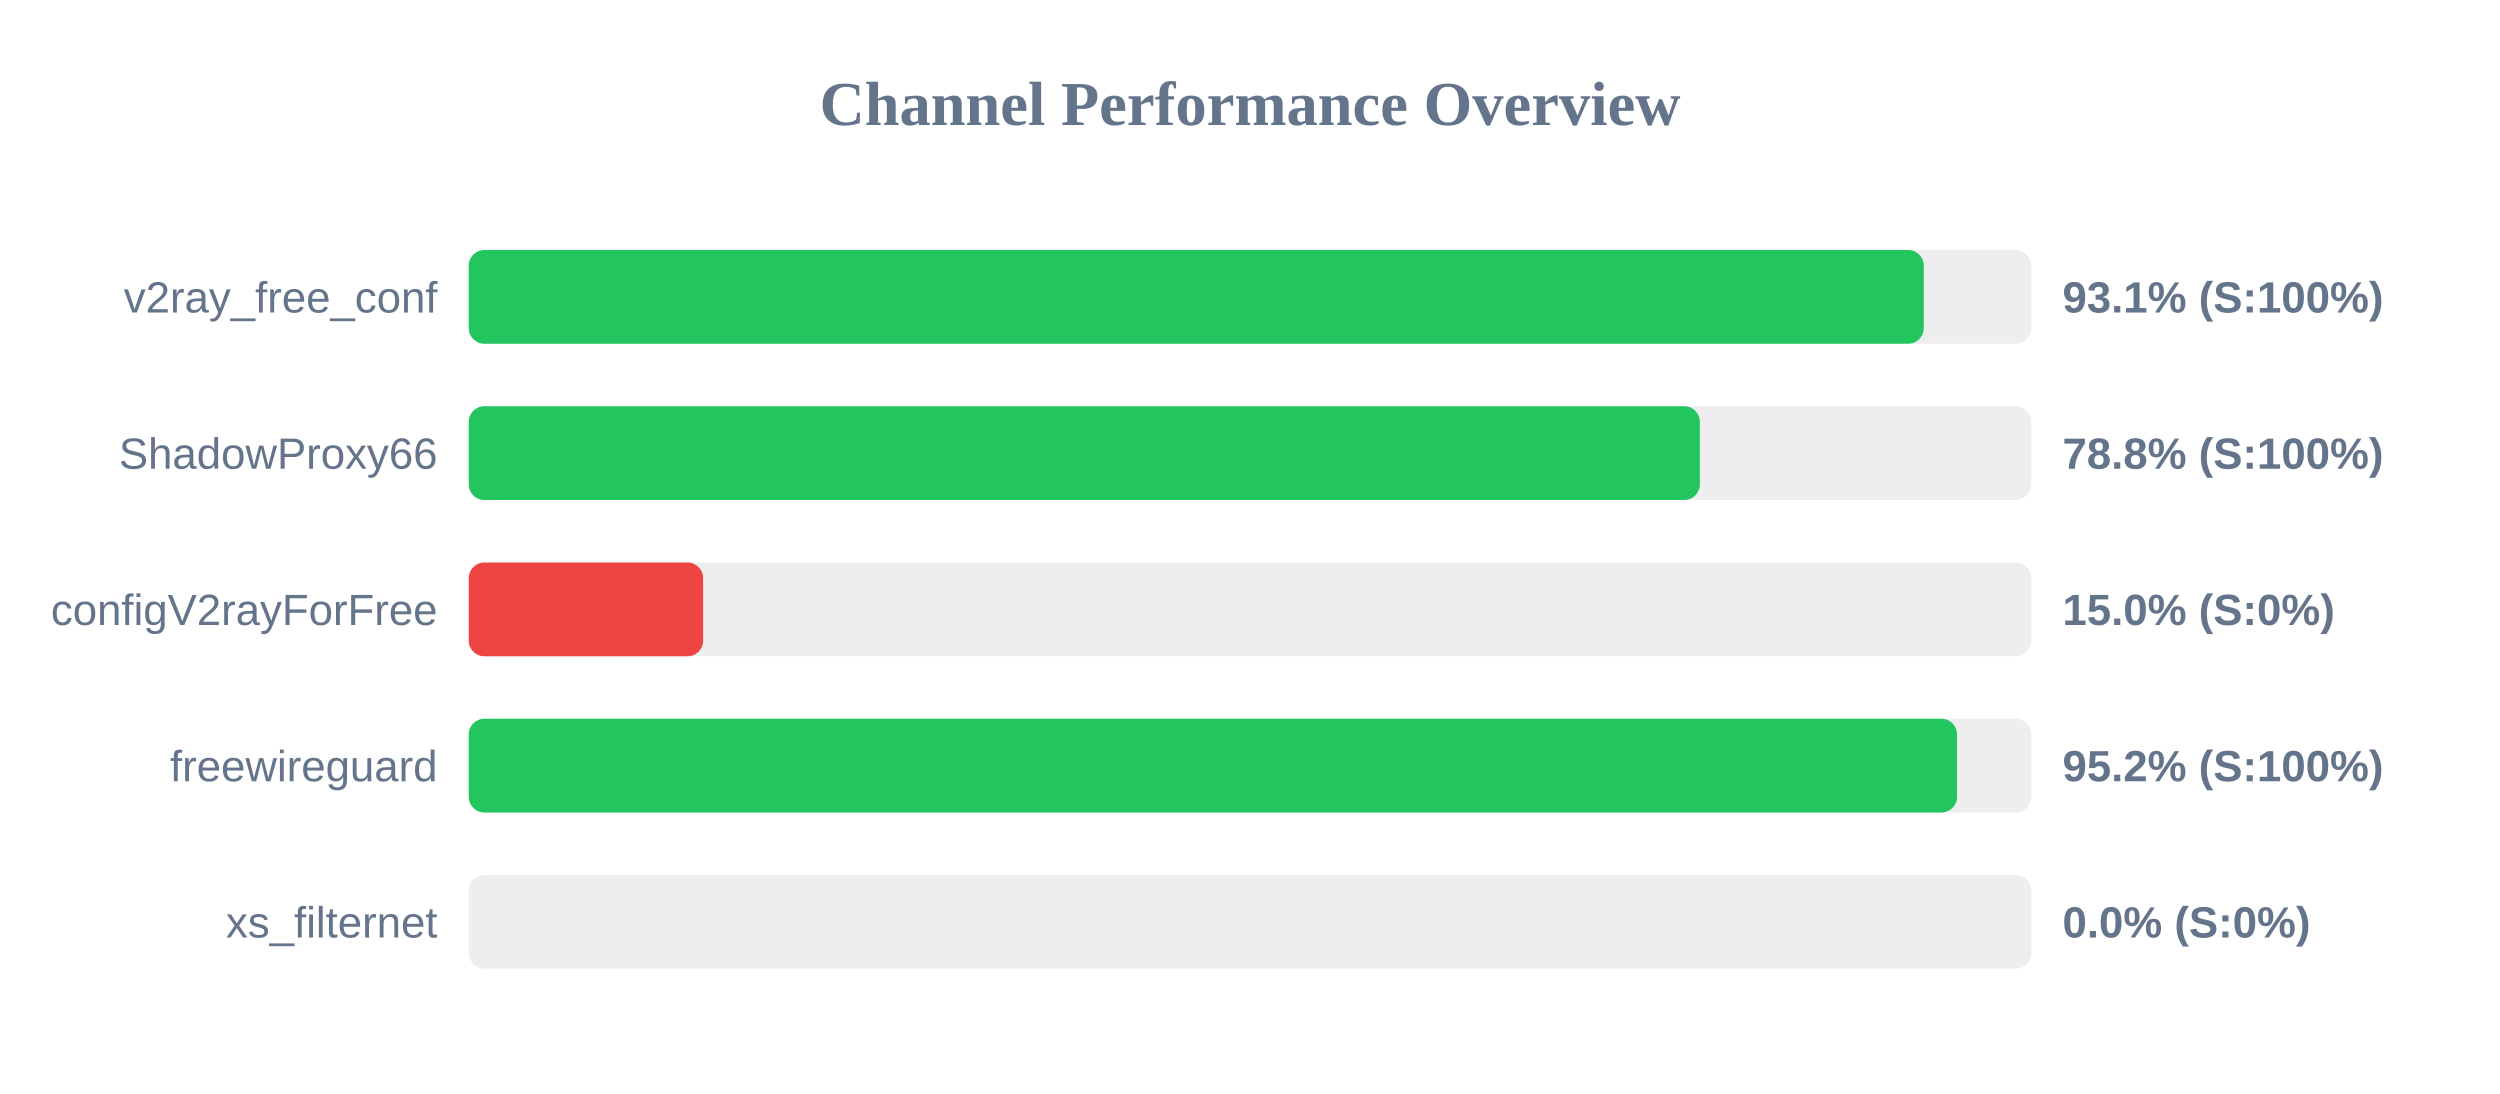
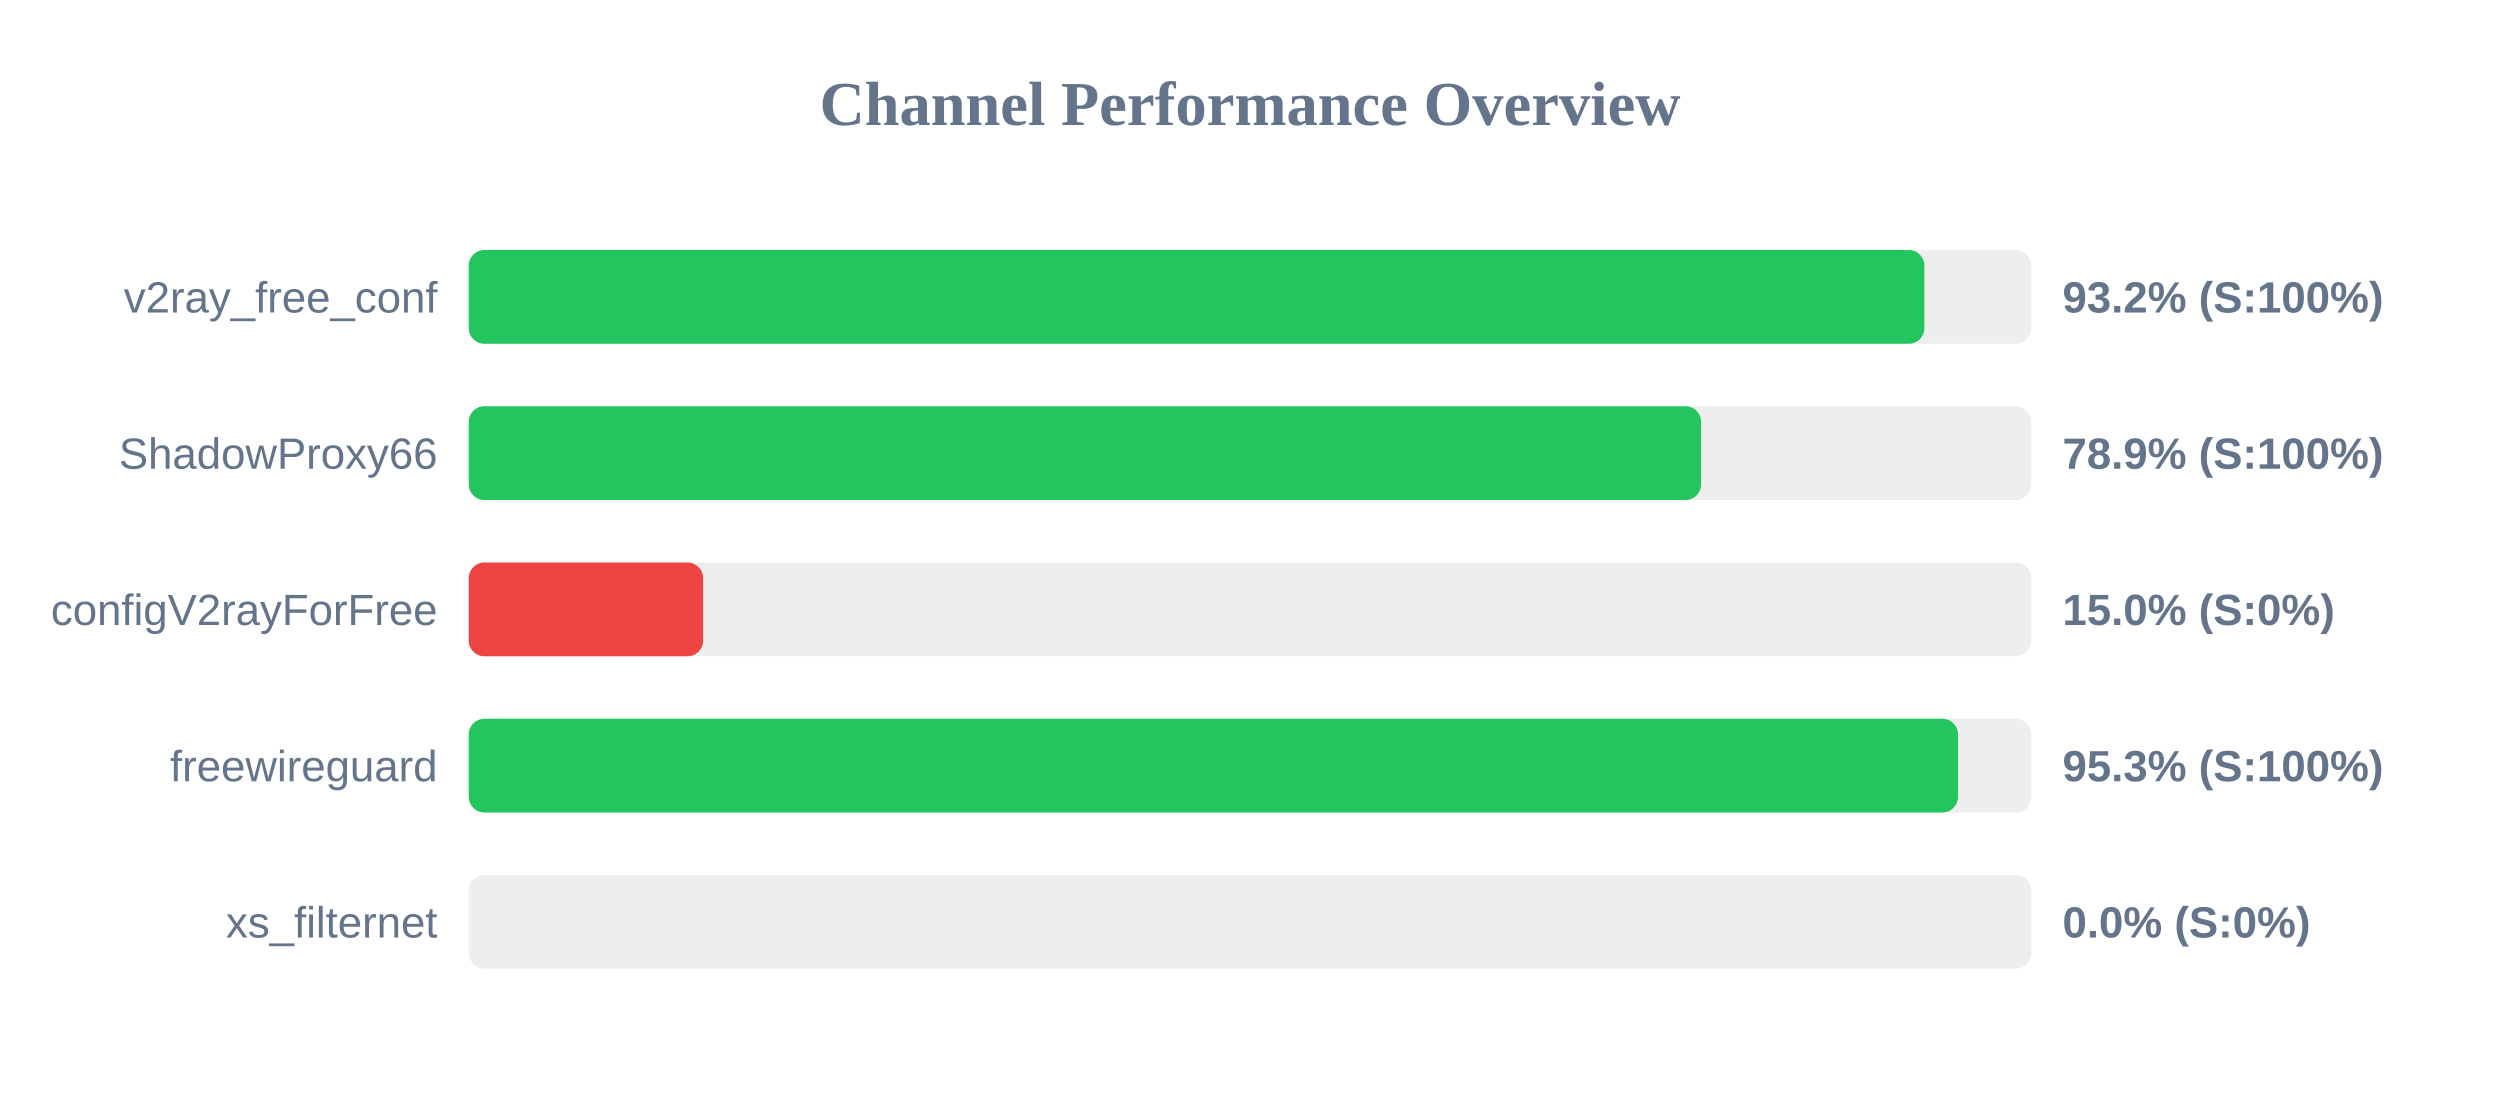
<svg xmlns="http://www.w3.org/2000/svg" width="800" height="350" version="1.1">
  <style>
        .row { font: 14px Arial; fill: #64748b; }
        .score { font: bold 14px Arial; fill: #64748b; }
    </style>
  <text x="400" y="40" text-anchor="middle" font-size="20px" font-weight="bold" fill="#64748b">Channel Performance Overview</text>
  <rect x="150" y="80" width="500" height="30" fill="#eee" rx="5" />
-   <rect x="150" y="80" width="465.6" height="30" fill="#22c55e" rx="5" />
+   <rect x="150" y="80" width="465.8" height="30" fill="#22c55e" rx="5" />
  <text x="140" y="100" text-anchor="end" class="row">v2ray_free_conf</text>
-   <text x="660" y="100" text-anchor="start" class="score">93.1% (S:100%)</text>
+   <text x="660" y="100" text-anchor="start" class="score">93.2% (S:100%)</text>
  <rect x="150" y="130" width="500" height="30" fill="#eee" rx="5" />
-   <rect x="150" y="130" width="393.95" height="30" fill="#22c55e" rx="5" />
+   <rect x="150" y="130" width="394.35" height="30" fill="#22c55e" rx="5" />
  <text x="140" y="150" text-anchor="end" class="row">ShadowProxy66</text>
-   <text x="660" y="150" text-anchor="start" class="score">78.8% (S:100%)</text>
+   <text x="660" y="150" text-anchor="start" class="score">78.9% (S:100%)</text>
  <rect x="150" y="180" width="500" height="30" fill="#eee" rx="5" />
  <rect x="150" y="180" width="75.0" height="30" fill="#ef4444" rx="5" />
  <text x="140" y="200" text-anchor="end" class="row">configV2rayForFree</text>
  <text x="660" y="200" text-anchor="start" class="score">15.0% (S:0%)</text>
  <rect x="150" y="230" width="500" height="30" fill="#eee" rx="5" />
-   <rect x="150" y="230" width="476.25" height="30" fill="#22c55e" rx="5" />
+   <rect x="150" y="230" width="476.55" height="30" fill="#22c55e" rx="5" />
  <text x="140" y="250" text-anchor="end" class="row">freewireguard</text>
-   <text x="660" y="250" text-anchor="start" class="score">95.2% (S:100%)</text>
+   <text x="660" y="250" text-anchor="start" class="score">95.3% (S:100%)</text>
  <rect x="150" y="280" width="500" height="30" fill="#eee" rx="5" />
  <rect x="150" y="280" width="0.0" height="30" fill="#ef4444" rx="5" />
  <text x="140" y="300" text-anchor="end" class="row">xs_filternet</text>
  <text x="660" y="300" text-anchor="start" class="score">0.0% (S:0%)</text>
</svg>
